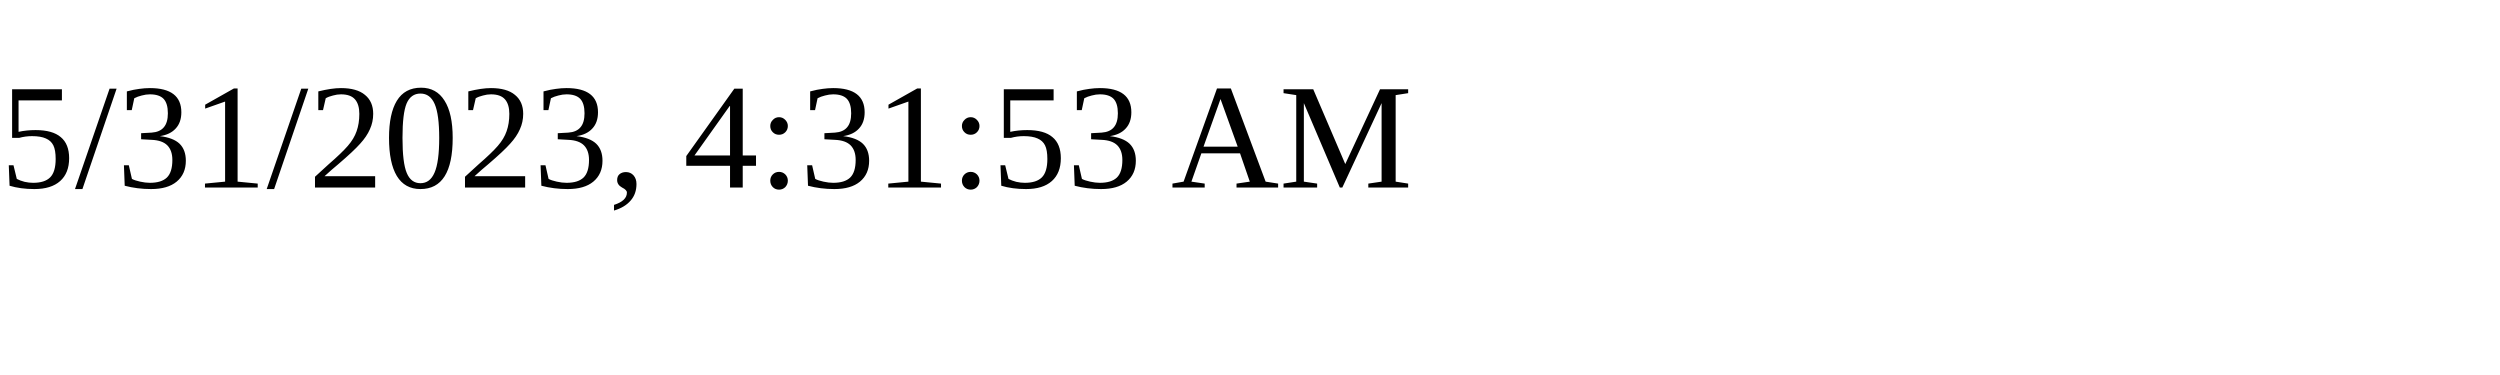
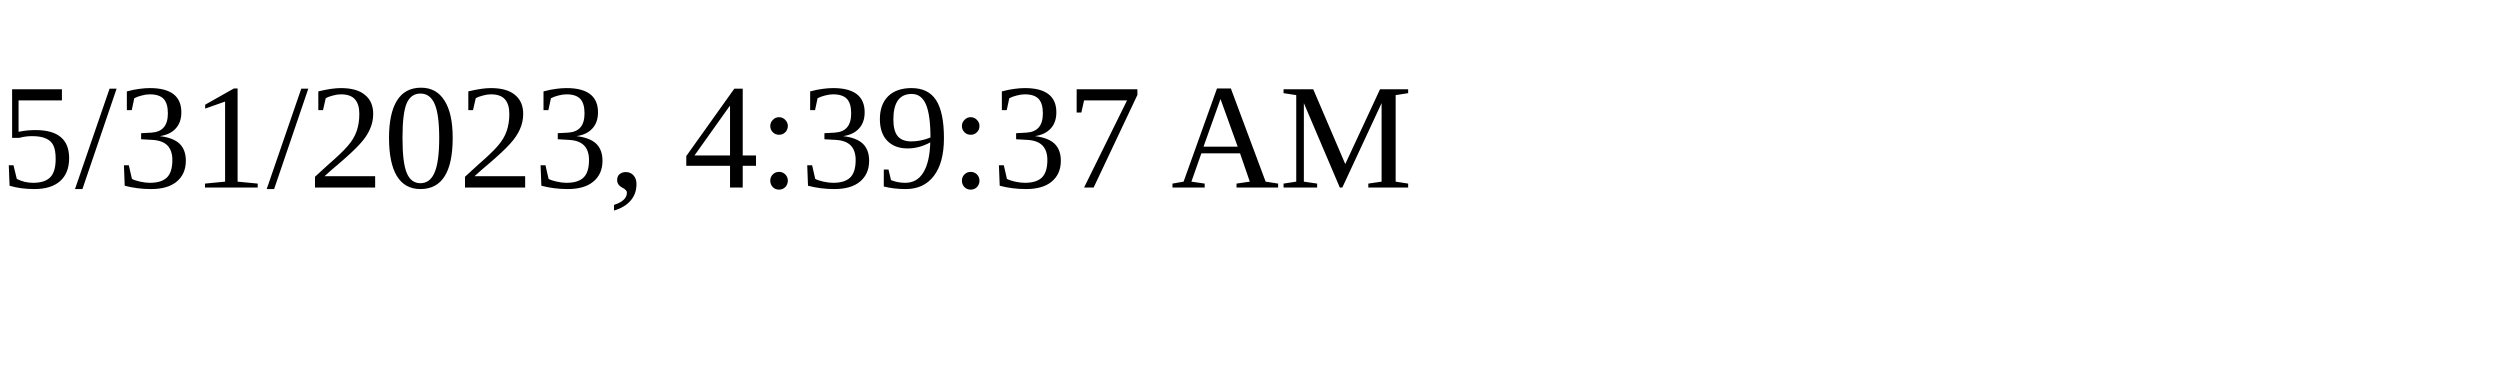
<svg xmlns="http://www.w3.org/2000/svg" height="30" width="200">
-   <text x="0" y="15">5/31/2023, 4:31:53 AM</text>
+   <text x="0" y="15">5/31/2023, 4:39:37 AM</text>
</svg>
